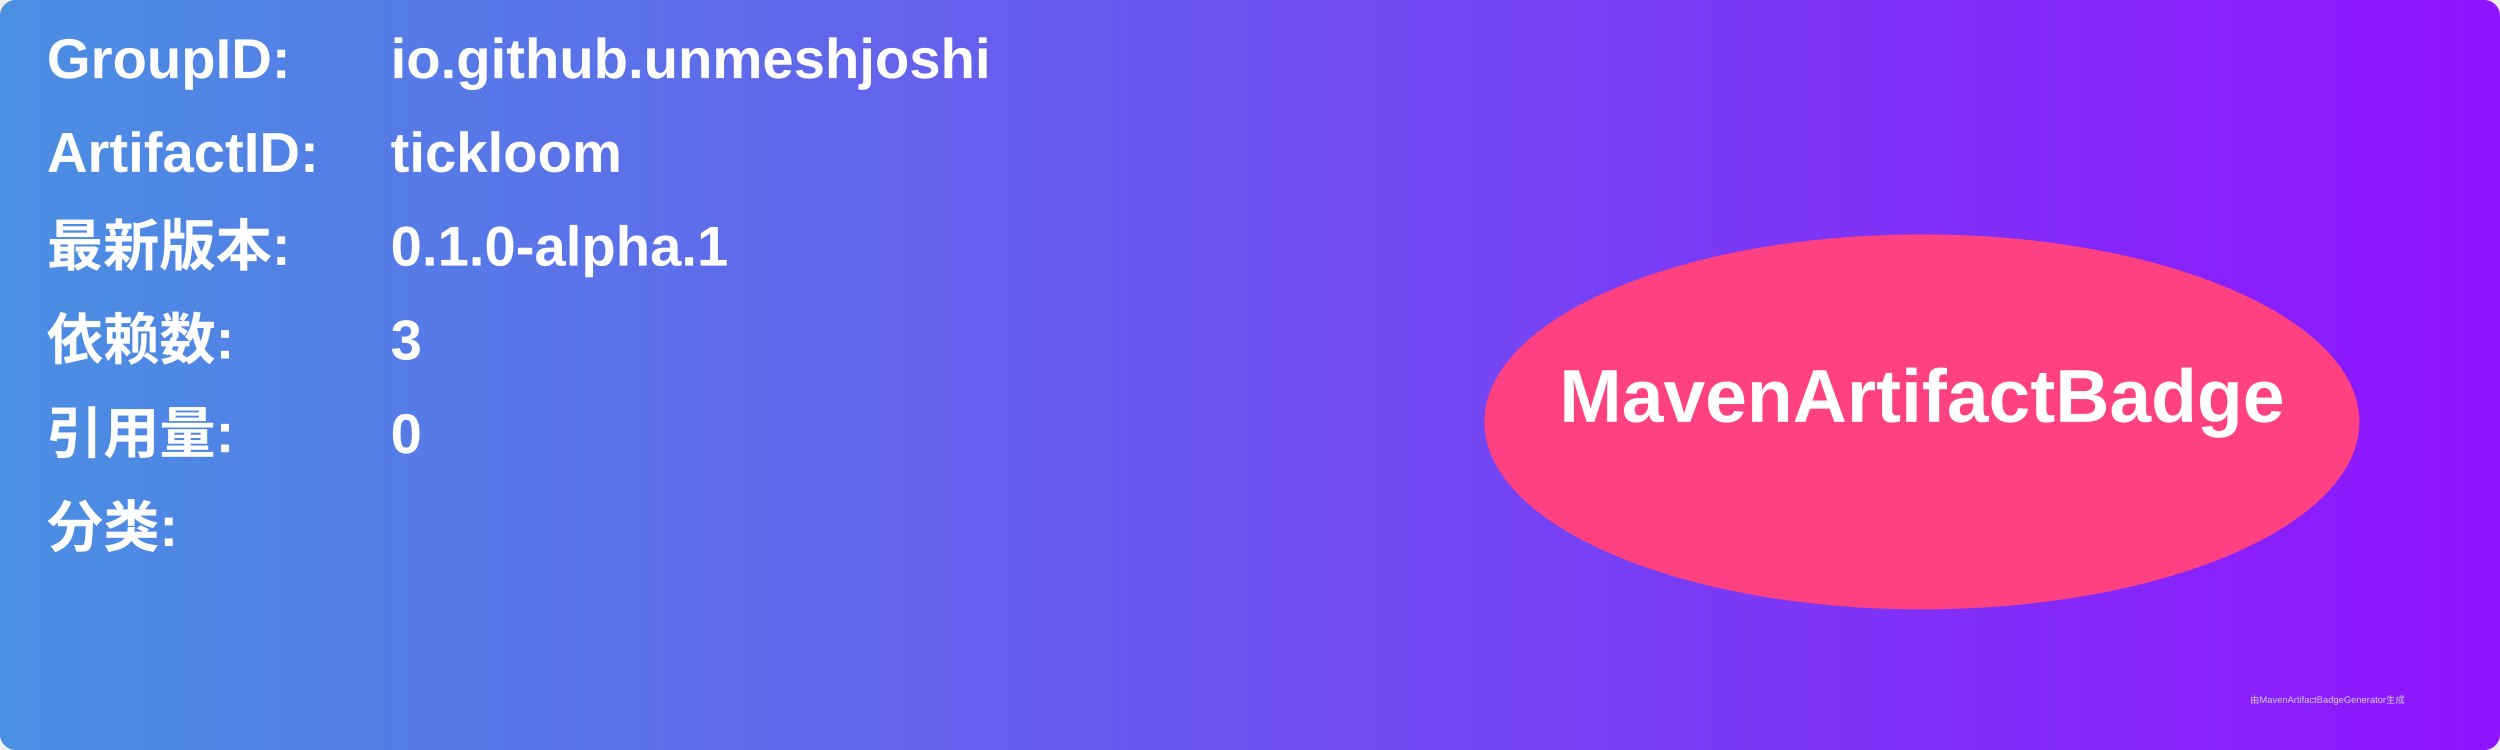
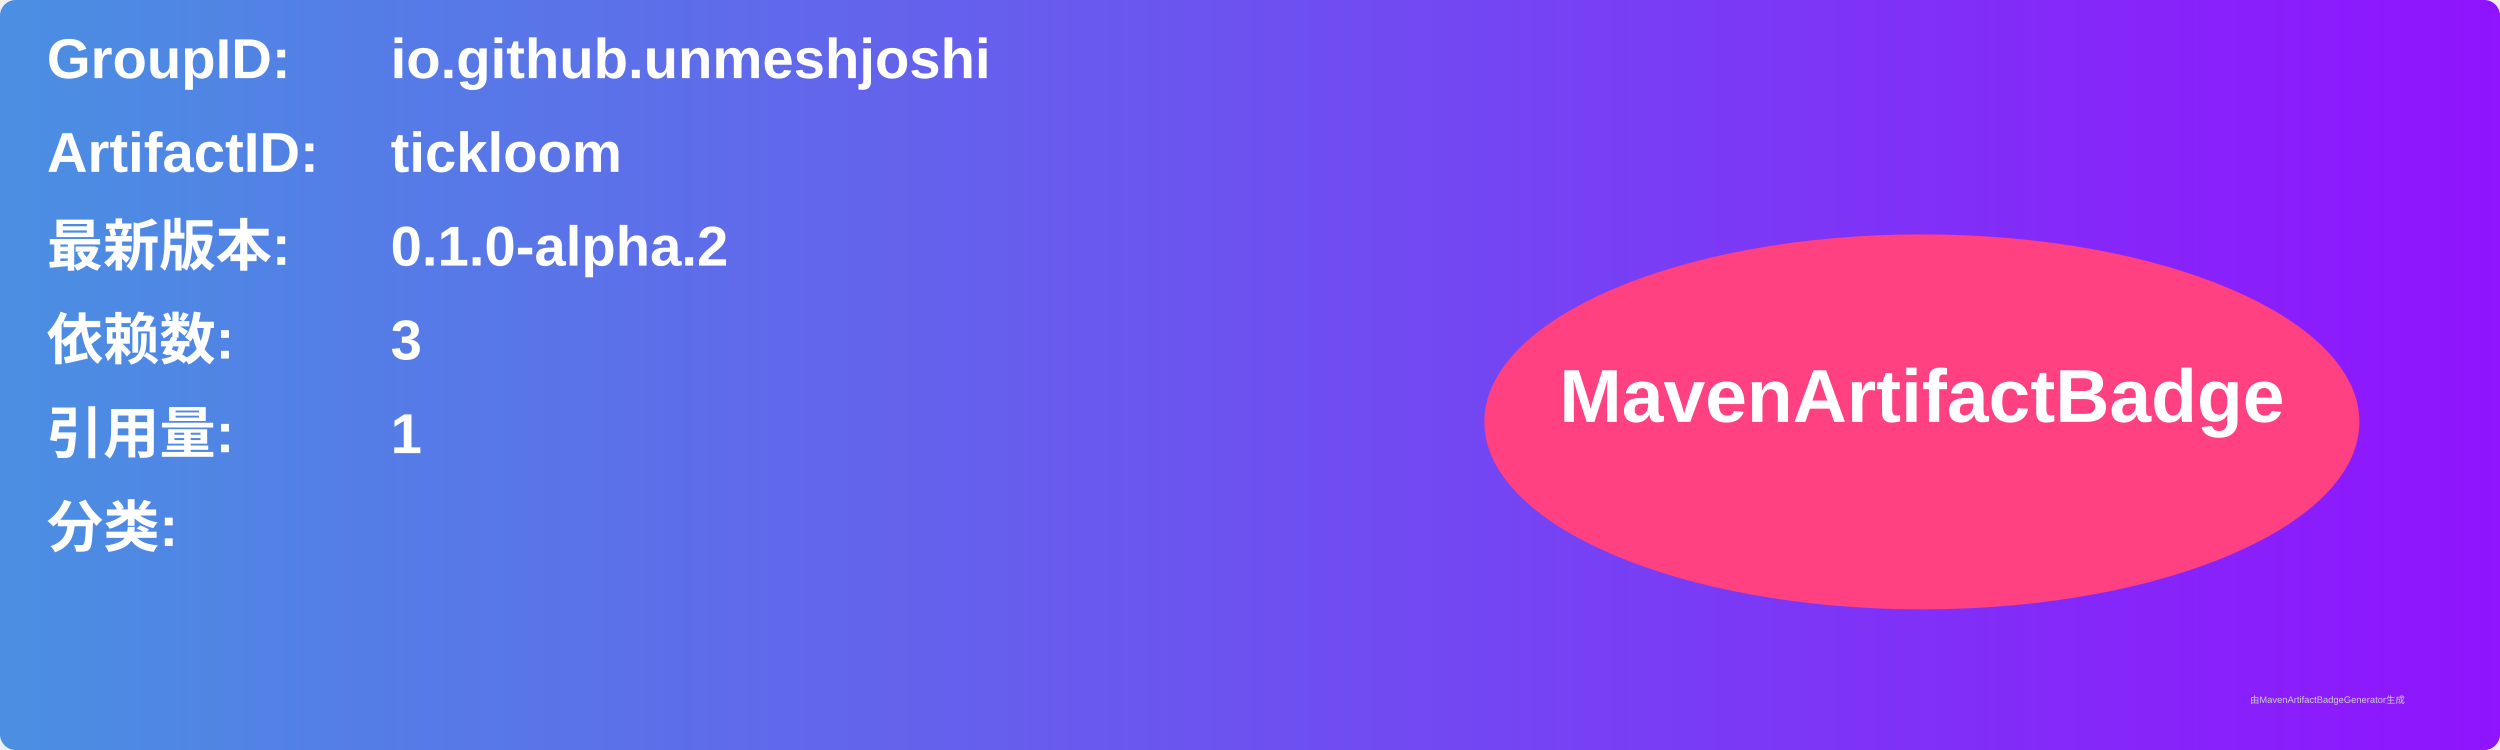
<svg xmlns="http://www.w3.org/2000/svg" width="800" height="240" viewBox="0 0 800 240">
  <linearGradient id="grad" x1="0%" y1="0%" x2="100%" y2="0%">
    <stop offset="0%" stop-color="#4a90e2" />
    <stop offset="100%" stop-color="#9013fe" />
  </linearGradient>
  <rect width="100%" height="100%" rx="5" ry="5" fill="url(#grad)" />
  <g transform="translate(15, 15)">
    <text x="0" y="10" font-family="Arial" font-size="18" fill="white" font-weight="bold" width="260">GroupID:</text>
    <text x="110" y="10" font-family="Arial" font-size="18" fill="white" font-weight="bold" width="460">io.github.unmeshjoshi</text>
    <text x="0" y="40" font-family="Arial" font-size="18" fill="white" font-weight="bold" width="260">ArtifactID:</text>
    <text x="110" y="40" font-family="Arial" font-size="18" fill="white" font-weight="bold" width="460">tickloom</text>
    <text x="0" y="70" font-family="Arial" font-size="18" fill="white" font-weight="bold">最新版本:</text>
    <text x="110" y="70" font-family="Arial" font-size="18" fill="white" font-weight="bold">
-       <tspan font-weight="bold">0.1.0-alpha.1</tspan>
+       <tspan font-weight="bold">0.1.0-alpha.2</tspan>
    </text>
    <text x="0" y="100" font-family="Arial" font-size="18" fill="white" font-weight="bold">依赖数: </text>
    <text x="110" y="100" font-family="Arial" font-size="18" fill="white">
      <tspan font-weight="bold">3</tspan>
    </text>
    <text x="0" y="130" font-family="Arial" font-size="18" fill="white" font-weight="bold">引用量: </text>
    <text x="110" y="130" font-family="Arial" font-size="18" fill="white">
-       <tspan font-weight="bold">0</tspan>
+       <tspan font-weight="bold">1</tspan>
    </text>
    <text x="0" y="160" font-family="Arial" font-size="18" fill="white" font-weight="bold">分类:</text>
    <text x="10" y="190" font-family="Arial" font-size="10" fill="white">
      <tspan font-weight="bold" />
    </text>
    <ellipse cx="600" cy="120" rx="140" ry="60" fill="#ff4081" />
    <text x="600" y="120" text-anchor="middle" font-family="Arial" font-size="24" fill="white" font-weight="bold">MavenArtifactBadge</text>
  </g>
  <text x="720" y="225" font-family="Arial" font-size="3" fill="#d0d0d0">由MavenArtifactBadgeGenerator生成</text>
</svg>
